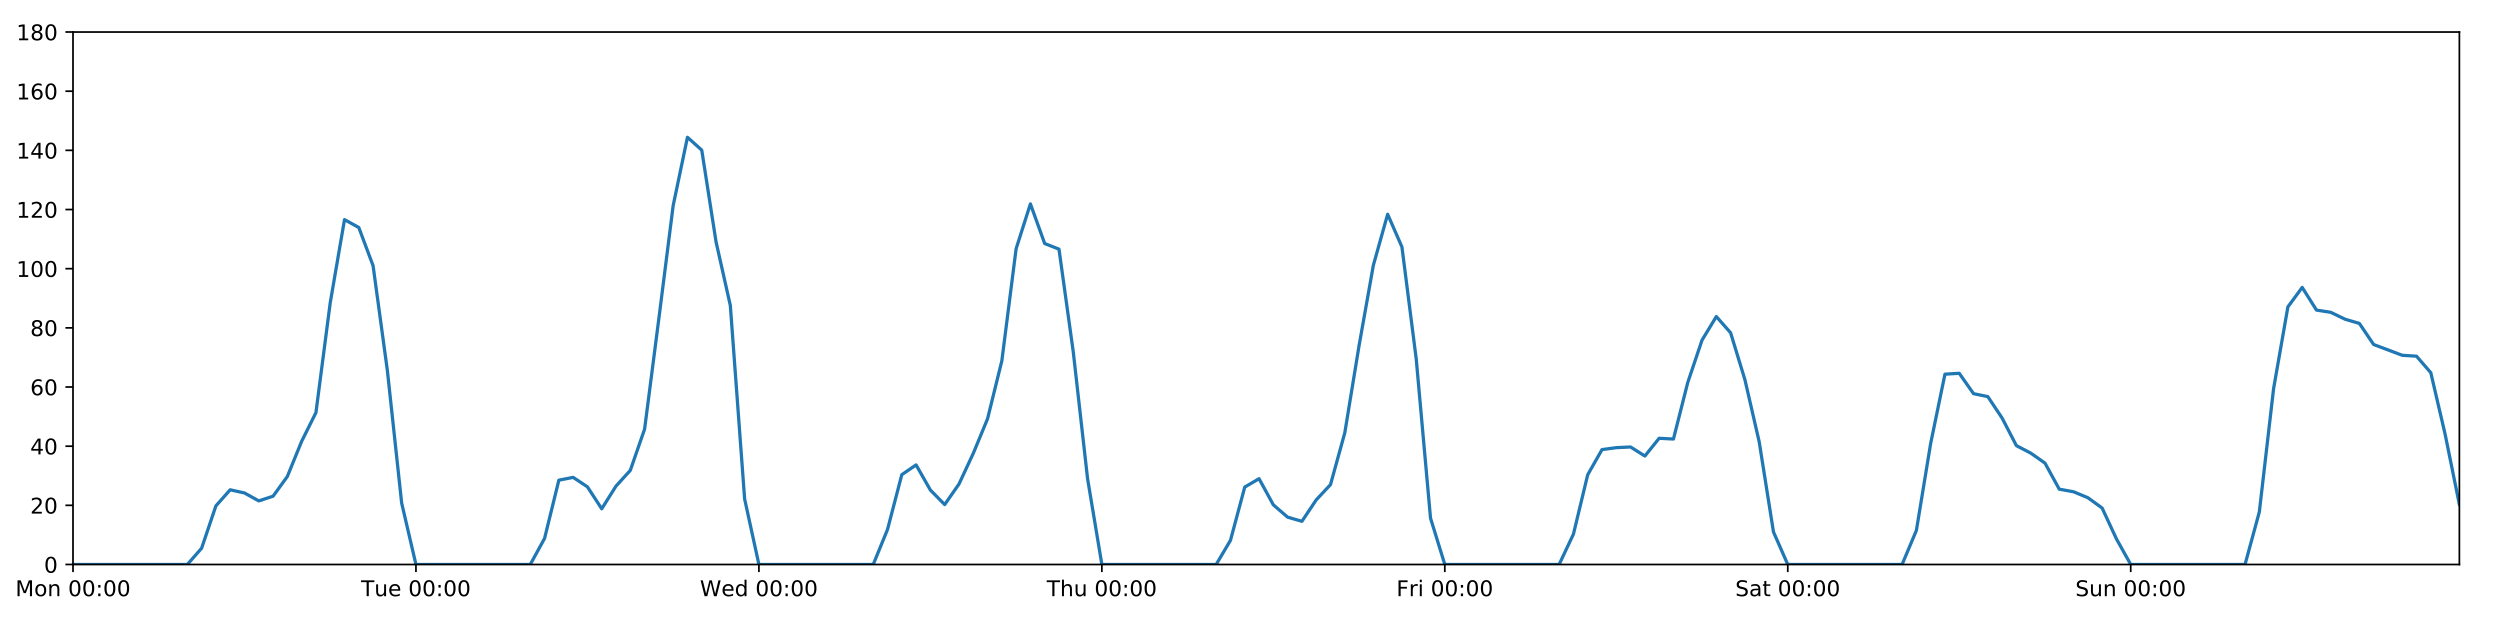
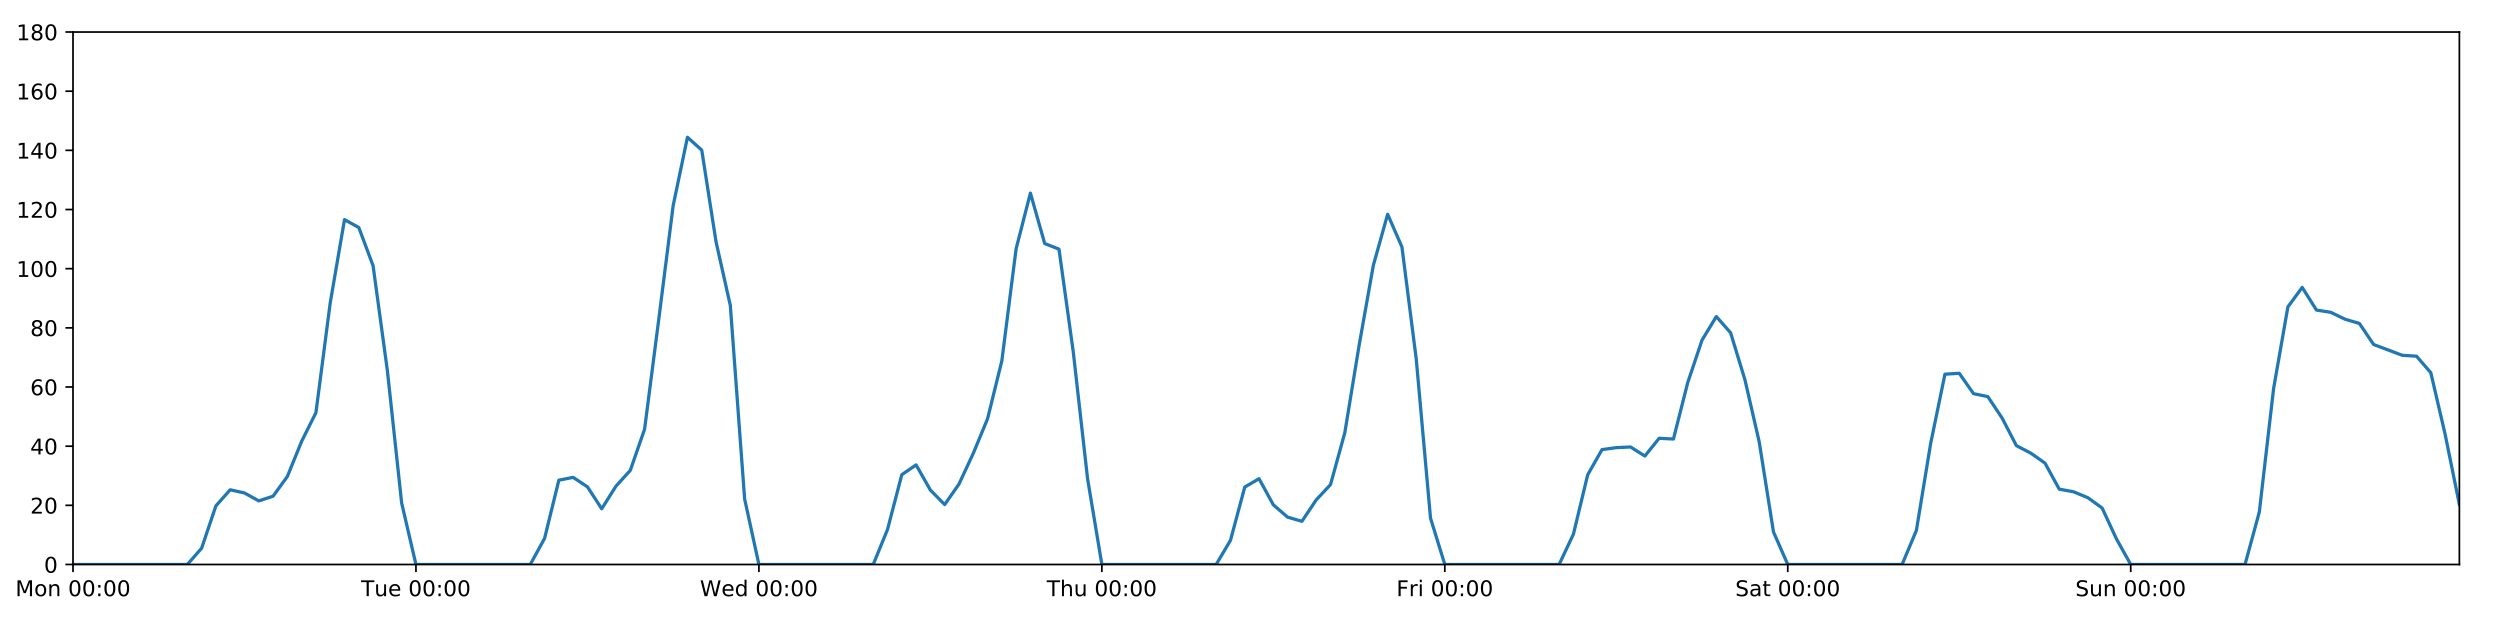
<svg xmlns="http://www.w3.org/2000/svg" xmlns:xlink="http://www.w3.org/1999/xlink" height="288pt" version="1.1" viewBox="0 0 1152 288" width="1152pt">
  <defs>
    <style type="text/css">
*{stroke-linecap:butt;stroke-linejoin:round;}
  </style>
  </defs>
  <g id="figure_1">
    <g id="patch_1">
      <path d="M 0 288  L 1152 288  L 1152 0  L 0 0  z " style="fill:#ffffff;" />
    </g>
    <g id="axes_1">
      <g id="patch_2">
        <path d="M 33.64 260.12  L 1133.28 260.12  L 1133.28 14.76  L 33.64 14.76  z " style="fill:#ffffff;" />
      </g>
      <g id="matplotlib.axis_1">
        <g id="xtick_1">
          <g id="line2d_1">
            <defs>
-               <path d="M 0 0  L 0 3.5  " id="m0e49a6ebdb" style="stroke:#000000;stroke-width:0.8;" />
-             </defs>
-             <g>
-               <use style="stroke:#000000;stroke-width:0.8;" x="33.64" xlink:href="#m0e49a6ebdb" y="260.12" />
+               <path d="M 0 0  L 0 3.5  " id="m6cfcdfaedc" style="stroke:#000000;stroke-width:0.8;" />
+             </defs>
+             <g>
+               <use style="stroke:#000000;stroke-width:0.8;" x="33.64" xlink:href="#m6cfcdfaedc" y="260.12" />
            </g>
          </g>
          <g id="text_1">
            <defs>
              <path d="M 9.812 72.906  L 24.516 72.906  L 43.109 23.297  L 61.812 72.906  L 76.516 72.906  L 76.516 0  L 66.891 0  L 66.891 64.016  L 48.094 14.016  L 38.188 14.016  L 19.391 64.016  L 19.391 0  L 9.812 0  z " id="DejaVuSans-77" />
              <path d="M 30.609 48.391  Q 23.391 48.391 19.188 42.75  Q 14.984 37.109 14.984 27.297  Q 14.984 17.484 19.156 11.844  Q 23.344 6.203 30.609 6.203  Q 37.797 6.203 41.984 11.859  Q 46.188 17.531 46.188 27.297  Q 46.188 37.016 41.984 42.703  Q 37.797 48.391 30.609 48.391  z M 30.609 56  Q 42.328 56 49.016 48.375  Q 55.719 40.766 55.719 27.297  Q 55.719 13.875 49.016 6.219  Q 42.328 -1.422 30.609 -1.422  Q 18.844 -1.422 12.172 6.219  Q 5.516 13.875 5.516 27.297  Q 5.516 40.766 12.172 48.375  Q 18.844 56 30.609 56  z " id="DejaVuSans-111" />
              <path d="M 54.891 33.016  L 54.891 0  L 45.906 0  L 45.906 32.719  Q 45.906 40.484 42.875 44.328  Q 39.844 48.188 33.797 48.188  Q 26.516 48.188 22.312 43.547  Q 18.109 38.922 18.109 30.906  L 18.109 0  L 9.078 0  L 9.078 54.688  L 18.109 54.688  L 18.109 46.188  Q 21.344 51.125 25.703 53.562  Q 30.078 56 35.797 56  Q 45.219 56 50.047 50.172  Q 54.891 44.344 54.891 33.016  z " id="DejaVuSans-110" />
              <path id="DejaVuSans-32" />
              <path d="M 31.781 66.406  Q 24.172 66.406 20.328 58.906  Q 16.5 51.422 16.5 36.375  Q 16.5 21.391 20.328 13.891  Q 24.172 6.391 31.781 6.391  Q 39.453 6.391 43.281 13.891  Q 47.125 21.391 47.125 36.375  Q 47.125 51.422 43.281 58.906  Q 39.453 66.406 31.781 66.406  z M 31.781 74.219  Q 44.047 74.219 50.516 64.516  Q 56.984 54.828 56.984 36.375  Q 56.984 17.969 50.516 8.266  Q 44.047 -1.422 31.781 -1.422  Q 19.531 -1.422 13.062 8.266  Q 6.594 17.969 6.594 36.375  Q 6.594 54.828 13.062 64.516  Q 19.531 74.219 31.781 74.219  z " id="DejaVuSans-48" />
              <path d="M 11.719 12.406  L 22.016 12.406  L 22.016 0  L 11.719 0  z M 11.719 51.703  L 22.016 51.703  L 22.016 39.312  L 11.719 39.312  z " id="DejaVuSans-58" />
            </defs>
            <g transform="translate(7.099375 274.7184)scale(0.1 -0.1)">
              <use xlink:href="#DejaVuSans-77" />
              <use x="86.279" xlink:href="#DejaVuSans-111" />
              <use x="147.461" xlink:href="#DejaVuSans-110" />
              <use x="210.84" xlink:href="#DejaVuSans-32" />
              <use x="242.627" xlink:href="#DejaVuSans-48" />
              <use x="306.25" xlink:href="#DejaVuSans-48" />
              <use x="369.873" xlink:href="#DejaVuSans-58" />
              <use x="403.564" xlink:href="#DejaVuSans-48" />
              <use x="467.188" xlink:href="#DejaVuSans-48" />
            </g>
          </g>
        </g>
        <g id="xtick_2">
          <g id="line2d_2">
            <g>
-               <use style="stroke:#000000;stroke-width:0.8;" x="191.672" xlink:href="#m0e49a6ebdb" y="260.12" />
+               <use style="stroke:#000000;stroke-width:0.8;" x="191.672" xlink:href="#m6cfcdfaedc" y="260.12" />
            </g>
          </g>
          <g id="text_2">
            <defs>
              <path d="M -0.297 72.906  L 61.375 72.906  L 61.375 64.594  L 35.5 64.594  L 35.5 0  L 25.594 0  L 25.594 64.594  L -0.297 64.594  z " id="DejaVuSans-84" />
              <path d="M 8.5 21.578  L 8.5 54.688  L 17.484 54.688  L 17.484 21.922  Q 17.484 14.156 20.5 10.266  Q 23.531 6.391 29.594 6.391  Q 36.859 6.391 41.078 11.031  Q 45.312 15.672 45.312 23.688  L 45.312 54.688  L 54.297 54.688  L 54.297 0  L 45.312 0  L 45.312 8.406  Q 42.047 3.422 37.719 1  Q 33.406 -1.422 27.688 -1.422  Q 18.266 -1.422 13.375 4.438  Q 8.5 10.297 8.5 21.578  z M 31.109 56  z " id="DejaVuSans-117" />
              <path d="M 56.203 29.594  L 56.203 25.203  L 14.891 25.203  Q 15.484 15.922 20.484 11.062  Q 25.484 6.203 34.422 6.203  Q 39.594 6.203 44.453 7.469  Q 49.312 8.734 54.109 11.281  L 54.109 2.781  Q 49.266 0.734 44.188 -0.344  Q 39.109 -1.422 33.891 -1.422  Q 20.797 -1.422 13.156 6.188  Q 5.516 13.812 5.516 26.812  Q 5.516 40.234 12.766 48.109  Q 20.016 56 32.328 56  Q 43.359 56 49.781 48.891  Q 56.203 41.797 56.203 29.594  z M 47.219 32.234  Q 47.125 39.594 43.094 43.984  Q 39.062 48.391 32.422 48.391  Q 24.906 48.391 20.391 44.141  Q 15.875 39.891 15.188 32.172  z " id="DejaVuSans-101" />
            </defs>
            <g transform="translate(166.3862 274.7184)scale(0.1 -0.1)">
              <use xlink:href="#DejaVuSans-84" />
              <use x="60.85" xlink:href="#DejaVuSans-117" />
              <use x="124.229" xlink:href="#DejaVuSans-101" />
              <use x="185.752" xlink:href="#DejaVuSans-32" />
              <use x="217.539" xlink:href="#DejaVuSans-48" />
              <use x="281.162" xlink:href="#DejaVuSans-48" />
              <use x="344.785" xlink:href="#DejaVuSans-58" />
              <use x="378.477" xlink:href="#DejaVuSans-48" />
              <use x="442.1" xlink:href="#DejaVuSans-48" />
            </g>
          </g>
        </g>
        <g id="xtick_3">
          <g id="line2d_3">
            <g>
-               <use style="stroke:#000000;stroke-width:0.8;" x="349.704" xlink:href="#m0e49a6ebdb" y="260.12" />
+               <use style="stroke:#000000;stroke-width:0.8;" x="349.704" xlink:href="#m6cfcdfaedc" y="260.12" />
            </g>
          </g>
          <g id="text_3">
            <defs>
              <path d="M 3.328 72.906  L 13.281 72.906  L 28.609 11.281  L 43.891 72.906  L 54.984 72.906  L 70.312 11.281  L 85.594 72.906  L 95.609 72.906  L 77.297 0  L 64.891 0  L 49.516 63.281  L 33.984 0  L 21.578 0  z " id="DejaVuSans-87" />
              <path d="M 45.406 46.391  L 45.406 75.984  L 54.391 75.984  L 54.391 0  L 45.406 0  L 45.406 8.203  Q 42.578 3.328 38.25 0.953  Q 33.938 -1.422 27.875 -1.422  Q 17.969 -1.422 11.734 6.484  Q 5.516 14.406 5.516 27.297  Q 5.516 40.188 11.734 48.094  Q 17.969 56 27.875 56  Q 33.938 56 38.25 53.625  Q 42.578 51.266 45.406 46.391  z M 14.797 27.297  Q 14.797 17.391 18.875 11.75  Q 22.953 6.109 30.078 6.109  Q 37.203 6.109 41.297 11.75  Q 45.406 17.391 45.406 27.297  Q 45.406 37.203 41.297 42.844  Q 37.203 48.484 30.078 48.484  Q 22.953 48.484 18.875 42.844  Q 14.797 37.203 14.797 27.297  z " id="DejaVuSans-100" />
            </defs>
            <g transform="translate(322.5151 274.7184)scale(0.1 -0.1)">
              <use xlink:href="#DejaVuSans-87" />
              <use x="98.799" xlink:href="#DejaVuSans-101" />
              <use x="160.322" xlink:href="#DejaVuSans-100" />
              <use x="223.799" xlink:href="#DejaVuSans-32" />
              <use x="255.586" xlink:href="#DejaVuSans-48" />
              <use x="319.209" xlink:href="#DejaVuSans-48" />
              <use x="382.832" xlink:href="#DejaVuSans-58" />
              <use x="416.523" xlink:href="#DejaVuSans-48" />
              <use x="480.146" xlink:href="#DejaVuSans-48" />
            </g>
          </g>
        </g>
        <g id="xtick_4">
          <g id="line2d_4">
            <g>
-               <use style="stroke:#000000;stroke-width:0.8;" x="507.736" xlink:href="#m0e49a6ebdb" y="260.12" />
+               <use style="stroke:#000000;stroke-width:0.8;" x="507.736" xlink:href="#m6cfcdfaedc" y="260.12" />
            </g>
          </g>
          <g id="text_4">
            <defs>
              <path d="M 54.891 33.016  L 54.891 0  L 45.906 0  L 45.906 32.719  Q 45.906 40.484 42.875 44.328  Q 39.844 48.188 33.797 48.188  Q 26.516 48.188 22.312 43.547  Q 18.109 38.922 18.109 30.906  L 18.109 0  L 9.078 0  L 9.078 75.984  L 18.109 75.984  L 18.109 46.188  Q 21.344 51.125 25.703 53.562  Q 30.078 56 35.797 56  Q 45.219 56 50.047 50.172  Q 54.891 44.344 54.891 33.016  z " id="DejaVuSans-104" />
            </defs>
            <g transform="translate(482.3464 274.7184)scale(0.1 -0.1)">
              <use xlink:href="#DejaVuSans-84" />
              <use x="61.084" xlink:href="#DejaVuSans-104" />
              <use x="124.463" xlink:href="#DejaVuSans-117" />
              <use x="187.842" xlink:href="#DejaVuSans-32" />
              <use x="219.629" xlink:href="#DejaVuSans-48" />
              <use x="283.252" xlink:href="#DejaVuSans-48" />
              <use x="346.875" xlink:href="#DejaVuSans-58" />
              <use x="380.566" xlink:href="#DejaVuSans-48" />
              <use x="444.189" xlink:href="#DejaVuSans-48" />
            </g>
          </g>
        </g>
        <g id="xtick_5">
          <g id="line2d_5">
            <g>
-               <use style="stroke:#000000;stroke-width:0.8;" x="665.768" xlink:href="#m0e49a6ebdb" y="260.12" />
+               <use style="stroke:#000000;stroke-width:0.8;" x="665.768" xlink:href="#m6cfcdfaedc" y="260.12" />
            </g>
          </g>
          <g id="text_5">
            <defs>
              <path d="M 9.812 72.906  L 51.703 72.906  L 51.703 64.594  L 19.672 64.594  L 19.672 43.109  L 48.578 43.109  L 48.578 34.812  L 19.672 34.812  L 19.672 0  L 9.812 0  z " id="DejaVuSans-70" />
              <path d="M 41.109 46.297  Q 39.594 47.172 37.812 47.578  Q 36.031 48 33.891 48  Q 26.266 48 22.188 43.047  Q 18.109 38.094 18.109 28.812  L 18.109 0  L 9.078 0  L 9.078 54.688  L 18.109 54.688  L 18.109 46.188  Q 20.953 51.172 25.484 53.578  Q 30.031 56 36.531 56  Q 37.453 56 38.578 55.875  Q 39.703 55.766 41.062 55.516  z " id="DejaVuSans-114" />
              <path d="M 9.422 54.688  L 18.406 54.688  L 18.406 0  L 9.422 0  z M 9.422 75.984  L 18.406 75.984  L 18.406 64.594  L 9.422 64.594  z " id="DejaVuSans-105" />
            </defs>
            <g transform="translate(643.4551 274.7184)scale(0.1 -0.1)">
              <use xlink:href="#DejaVuSans-70" />
              <use x="57.41" xlink:href="#DejaVuSans-114" />
              <use x="98.523" xlink:href="#DejaVuSans-105" />
              <use x="126.307" xlink:href="#DejaVuSans-32" />
              <use x="158.094" xlink:href="#DejaVuSans-48" />
              <use x="221.717" xlink:href="#DejaVuSans-48" />
              <use x="285.34" xlink:href="#DejaVuSans-58" />
              <use x="319.031" xlink:href="#DejaVuSans-48" />
              <use x="382.654" xlink:href="#DejaVuSans-48" />
            </g>
          </g>
        </g>
        <g id="xtick_6">
          <g id="line2d_6">
            <g>
-               <use style="stroke:#000000;stroke-width:0.8;" x="823.8" xlink:href="#m0e49a6ebdb" y="260.12" />
+               <use style="stroke:#000000;stroke-width:0.8;" x="823.8" xlink:href="#m6cfcdfaedc" y="260.12" />
            </g>
          </g>
          <g id="text_6">
            <defs>
              <path d="M 53.516 70.516  L 53.516 60.891  Q 47.906 63.578 42.922 64.891  Q 37.938 66.219 33.297 66.219  Q 25.25 66.219 20.875 63.094  Q 16.5 59.969 16.5 54.203  Q 16.5 49.359 19.406 46.891  Q 22.312 44.438 30.422 42.922  L 36.375 41.703  Q 47.406 39.594 52.656 34.297  Q 57.906 29 57.906 20.125  Q 57.906 9.516 50.797 4.047  Q 43.703 -1.422 29.984 -1.422  Q 24.812 -1.422 18.969 -0.25  Q 13.141 0.922 6.891 3.219  L 6.891 13.375  Q 12.891 10.016 18.656 8.297  Q 24.422 6.594 29.984 6.594  Q 38.422 6.594 43.016 9.906  Q 47.609 13.234 47.609 19.391  Q 47.609 24.75 44.312 27.781  Q 41.016 30.812 33.5 32.328  L 27.484 33.5  Q 16.453 35.688 11.516 40.375  Q 6.594 45.062 6.594 53.422  Q 6.594 63.094 13.406 68.656  Q 20.219 74.219 32.172 74.219  Q 37.312 74.219 42.625 73.281  Q 47.953 72.359 53.516 70.516  z " id="DejaVuSans-83" />
              <path d="M 34.281 27.484  Q 23.391 27.484 19.188 25  Q 14.984 22.516 14.984 16.5  Q 14.984 11.719 18.141 8.906  Q 21.297 6.109 26.703 6.109  Q 34.188 6.109 38.703 11.406  Q 43.219 16.703 43.219 25.484  L 43.219 27.484  z M 52.203 31.203  L 52.203 0  L 43.219 0  L 43.219 8.297  Q 40.141 3.328 35.547 0.953  Q 30.953 -1.422 24.312 -1.422  Q 15.922 -1.422 10.953 3.297  Q 6 8.016 6 15.922  Q 6 25.141 12.172 29.828  Q 18.359 34.516 30.609 34.516  L 43.219 34.516  L 43.219 35.406  Q 43.219 41.609 39.141 45  Q 35.062 48.391 27.688 48.391  Q 23 48.391 18.547 47.266  Q 14.109 46.141 10.016 43.891  L 10.016 52.203  Q 14.938 54.109 19.578 55.047  Q 24.219 56 28.609 56  Q 40.484 56 46.344 49.844  Q 52.203 43.703 52.203 31.203  z " id="DejaVuSans-97" />
              <path d="M 18.312 70.219  L 18.312 54.688  L 36.812 54.688  L 36.812 47.703  L 18.312 47.703  L 18.312 18.016  Q 18.312 11.328 20.141 9.422  Q 21.969 7.516 27.594 7.516  L 36.812 7.516  L 36.812 0  L 27.594 0  Q 17.188 0 13.234 3.875  Q 9.281 7.766 9.281 18.016  L 9.281 47.703  L 2.688 47.703  L 2.688 54.688  L 9.281 54.688  L 9.281 70.219  z " id="DejaVuSans-116" />
            </defs>
            <g transform="translate(799.6036 274.7184)scale(0.1 -0.1)">
              <use xlink:href="#DejaVuSans-83" />
              <use x="63.477" xlink:href="#DejaVuSans-97" />
              <use x="124.756" xlink:href="#DejaVuSans-116" />
              <use x="163.965" xlink:href="#DejaVuSans-32" />
              <use x="195.752" xlink:href="#DejaVuSans-48" />
              <use x="259.375" xlink:href="#DejaVuSans-48" />
              <use x="322.998" xlink:href="#DejaVuSans-58" />
              <use x="356.689" xlink:href="#DejaVuSans-48" />
              <use x="420.312" xlink:href="#DejaVuSans-48" />
            </g>
          </g>
        </g>
        <g id="xtick_7">
          <g id="line2d_7">
            <g>
-               <use style="stroke:#000000;stroke-width:0.8;" x="981.833" xlink:href="#m0e49a6ebdb" y="260.12" />
+               <use style="stroke:#000000;stroke-width:0.8;" x="981.833" xlink:href="#m6cfcdfaedc" y="260.12" />
            </g>
          </g>
          <g id="text_7">
            <g transform="translate(956.3224 274.7184)scale(0.1 -0.1)">
              <use xlink:href="#DejaVuSans-83" />
              <use x="63.477" xlink:href="#DejaVuSans-117" />
              <use x="126.855" xlink:href="#DejaVuSans-110" />
              <use x="190.234" xlink:href="#DejaVuSans-32" />
              <use x="222.021" xlink:href="#DejaVuSans-48" />
              <use x="285.645" xlink:href="#DejaVuSans-48" />
              <use x="349.268" xlink:href="#DejaVuSans-58" />
              <use x="382.959" xlink:href="#DejaVuSans-48" />
              <use x="446.582" xlink:href="#DejaVuSans-48" />
            </g>
          </g>
        </g>
      </g>
      <g id="matplotlib.axis_2">
        <g id="ytick_1">
          <g id="line2d_8">
            <defs>
-               <path d="M 0 0  L -3.5 0  " id="mf37d946d7b" style="stroke:#000000;stroke-width:0.8;" />
-             </defs>
-             <g>
-               <use style="stroke:#000000;stroke-width:0.8;" x="33.64" xlink:href="#mf37d946d7b" y="260.12" />
+               <path d="M 0 0  L -3.5 0  " id="m686fd371b7" style="stroke:#000000;stroke-width:0.8;" />
+             </defs>
+             <g>
+               <use style="stroke:#000000;stroke-width:0.8;" x="33.64" xlink:href="#m686fd371b7" y="260.12" />
            </g>
          </g>
          <g id="text_8">
            <g transform="translate(20.2775 263.9192)scale(0.1 -0.1)">
              <use xlink:href="#DejaVuSans-48" />
            </g>
          </g>
        </g>
        <g id="ytick_2">
          <g id="line2d_9">
            <g>
-               <use style="stroke:#000000;stroke-width:0.8;" x="33.64" xlink:href="#mf37d946d7b" y="232.858" />
+               <use style="stroke:#000000;stroke-width:0.8;" x="33.64" xlink:href="#m686fd371b7" y="232.858" />
            </g>
          </g>
          <g id="text_9">
            <defs>
              <path d="M 19.188 8.297  L 53.609 8.297  L 53.609 0  L 7.328 0  L 7.328 8.297  Q 12.938 14.109 22.625 23.891  Q 32.328 33.688 34.812 36.531  Q 39.547 41.844 41.422 45.531  Q 43.312 49.219 43.312 52.781  Q 43.312 58.594 39.234 62.25  Q 35.156 65.922 28.609 65.922  Q 23.969 65.922 18.812 64.312  Q 13.672 62.703 7.812 59.422  L 7.812 69.391  Q 13.766 71.781 18.938 73  Q 24.125 74.219 28.422 74.219  Q 39.75 74.219 46.484 68.547  Q 53.219 62.891 53.219 53.422  Q 53.219 48.922 51.531 44.891  Q 49.859 40.875 45.406 35.406  Q 44.188 33.984 37.641 27.219  Q 31.109 20.453 19.188 8.297  z " id="DejaVuSans-50" />
            </defs>
            <g transform="translate(13.915 236.657)scale(0.1 -0.1)">
              <use xlink:href="#DejaVuSans-50" />
              <use x="63.623" xlink:href="#DejaVuSans-48" />
            </g>
          </g>
        </g>
        <g id="ytick_3">
          <g id="line2d_10">
            <g>
-               <use style="stroke:#000000;stroke-width:0.8;" x="33.64" xlink:href="#mf37d946d7b" y="205.596" />
+               <use style="stroke:#000000;stroke-width:0.8;" x="33.64" xlink:href="#m686fd371b7" y="205.596" />
            </g>
          </g>
          <g id="text_10">
            <defs>
              <path d="M 37.797 64.312  L 12.891 25.391  L 37.797 25.391  z M 35.203 72.906  L 47.609 72.906  L 47.609 25.391  L 58.016 25.391  L 58.016 17.188  L 47.609 17.188  L 47.609 0  L 37.797 0  L 37.797 17.188  L 4.891 17.188  L 4.891 26.703  z " id="DejaVuSans-52" />
            </defs>
            <g transform="translate(13.915 209.3948)scale(0.1 -0.1)">
              <use xlink:href="#DejaVuSans-52" />
              <use x="63.623" xlink:href="#DejaVuSans-48" />
            </g>
          </g>
        </g>
        <g id="ytick_4">
          <g id="line2d_11">
            <g>
-               <use style="stroke:#000000;stroke-width:0.8;" x="33.64" xlink:href="#mf37d946d7b" y="178.333" />
+               <use style="stroke:#000000;stroke-width:0.8;" x="33.64" xlink:href="#m686fd371b7" y="178.333" />
            </g>
          </g>
          <g id="text_11">
            <defs>
              <path d="M 33.016 40.375  Q 26.375 40.375 22.484 35.828  Q 18.609 31.297 18.609 23.391  Q 18.609 15.531 22.484 10.953  Q 26.375 6.391 33.016 6.391  Q 39.656 6.391 43.531 10.953  Q 47.406 15.531 47.406 23.391  Q 47.406 31.297 43.531 35.828  Q 39.656 40.375 33.016 40.375  z M 52.594 71.297  L 52.594 62.312  Q 48.875 64.062 45.094 64.984  Q 41.312 65.922 37.594 65.922  Q 27.828 65.922 22.672 59.328  Q 17.531 52.734 16.797 39.406  Q 19.672 43.656 24.016 45.922  Q 28.375 48.188 33.594 48.188  Q 44.578 48.188 50.953 41.516  Q 57.328 34.859 57.328 23.391  Q 57.328 12.156 50.688 5.359  Q 44.047 -1.422 33.016 -1.422  Q 20.359 -1.422 13.672 8.266  Q 6.984 17.969 6.984 36.375  Q 6.984 53.656 15.188 63.938  Q 23.391 74.219 37.203 74.219  Q 40.922 74.219 44.703 73.484  Q 48.484 72.75 52.594 71.297  z " id="DejaVuSans-54" />
            </defs>
            <g transform="translate(13.915 182.1326)scale(0.1 -0.1)">
              <use xlink:href="#DejaVuSans-54" />
              <use x="63.623" xlink:href="#DejaVuSans-48" />
            </g>
          </g>
        </g>
        <g id="ytick_5">
          <g id="line2d_12">
            <g>
-               <use style="stroke:#000000;stroke-width:0.8;" x="33.64" xlink:href="#mf37d946d7b" y="151.071" />
+               <use style="stroke:#000000;stroke-width:0.8;" x="33.64" xlink:href="#m686fd371b7" y="151.071" />
            </g>
          </g>
          <g id="text_12">
            <defs>
              <path d="M 31.781 34.625  Q 24.75 34.625 20.719 30.859  Q 16.703 27.094 16.703 20.516  Q 16.703 13.922 20.719 10.156  Q 24.75 6.391 31.781 6.391  Q 38.812 6.391 42.859 10.172  Q 46.922 13.969 46.922 20.516  Q 46.922 27.094 42.891 30.859  Q 38.875 34.625 31.781 34.625  z M 21.922 38.812  Q 15.578 40.375 12.031 44.719  Q 8.5 49.078 8.5 55.328  Q 8.5 64.062 14.719 69.141  Q 20.953 74.219 31.781 74.219  Q 42.672 74.219 48.875 69.141  Q 55.078 64.062 55.078 55.328  Q 55.078 49.078 51.531 44.719  Q 48 40.375 41.703 38.812  Q 48.828 37.156 52.797 32.312  Q 56.781 27.484 56.781 20.516  Q 56.781 9.906 50.312 4.234  Q 43.844 -1.422 31.781 -1.422  Q 19.734 -1.422 13.25 4.234  Q 6.781 9.906 6.781 20.516  Q 6.781 27.484 10.781 32.312  Q 14.797 37.156 21.922 38.812  z M 18.312 54.391  Q 18.312 48.734 21.844 45.562  Q 25.391 42.391 31.781 42.391  Q 38.141 42.391 41.719 45.562  Q 45.312 48.734 45.312 54.391  Q 45.312 60.062 41.719 63.234  Q 38.141 66.406 31.781 66.406  Q 25.391 66.406 21.844 63.234  Q 18.312 60.062 18.312 54.391  z " id="DejaVuSans-56" />
            </defs>
            <g transform="translate(13.915 154.8703)scale(0.1 -0.1)">
              <use xlink:href="#DejaVuSans-56" />
              <use x="63.623" xlink:href="#DejaVuSans-48" />
            </g>
          </g>
        </g>
        <g id="ytick_6">
          <g id="line2d_13">
            <g>
-               <use style="stroke:#000000;stroke-width:0.8;" x="33.64" xlink:href="#mf37d946d7b" y="123.809" />
+               <use style="stroke:#000000;stroke-width:0.8;" x="33.64" xlink:href="#m686fd371b7" y="123.809" />
            </g>
          </g>
          <g id="text_13">
            <defs>
              <path d="M 12.406 8.297  L 28.516 8.297  L 28.516 63.922  L 10.984 60.406  L 10.984 69.391  L 28.422 72.906  L 38.281 72.906  L 38.281 8.297  L 54.391 8.297  L 54.391 0  L 12.406 0  z " id="DejaVuSans-49" />
            </defs>
            <g transform="translate(7.5525 127.6081)scale(0.1 -0.1)">
              <use xlink:href="#DejaVuSans-49" />
              <use x="63.623" xlink:href="#DejaVuSans-48" />
              <use x="127.246" xlink:href="#DejaVuSans-48" />
            </g>
          </g>
        </g>
        <g id="ytick_7">
          <g id="line2d_14">
            <g>
-               <use style="stroke:#000000;stroke-width:0.8;" x="33.64" xlink:href="#mf37d946d7b" y="96.547" />
+               <use style="stroke:#000000;stroke-width:0.8;" x="33.64" xlink:href="#m686fd371b7" y="96.547" />
            </g>
          </g>
          <g id="text_14">
            <g transform="translate(7.5525 100.3459)scale(0.1 -0.1)">
              <use xlink:href="#DejaVuSans-49" />
              <use x="63.623" xlink:href="#DejaVuSans-50" />
              <use x="127.246" xlink:href="#DejaVuSans-48" />
            </g>
          </g>
        </g>
        <g id="ytick_8">
          <g id="line2d_15">
            <g>
-               <use style="stroke:#000000;stroke-width:0.8;" x="33.64" xlink:href="#mf37d946d7b" y="69.284" />
+               <use style="stroke:#000000;stroke-width:0.8;" x="33.64" xlink:href="#m686fd371b7" y="69.284" />
            </g>
          </g>
          <g id="text_15">
            <g transform="translate(7.5525 73.08366)scale(0.1 -0.1)">
              <use xlink:href="#DejaVuSans-49" />
              <use x="63.623" xlink:href="#DejaVuSans-52" />
              <use x="127.246" xlink:href="#DejaVuSans-48" />
            </g>
          </g>
        </g>
        <g id="ytick_9">
          <g id="line2d_16">
            <g>
-               <use style="stroke:#000000;stroke-width:0.8;" x="33.64" xlink:href="#mf37d946d7b" y="42.022" />
+               <use style="stroke:#000000;stroke-width:0.8;" x="33.64" xlink:href="#m686fd371b7" y="42.022" />
            </g>
          </g>
          <g id="text_16">
            <g transform="translate(7.5525 45.82144)scale(0.1 -0.1)">
              <use xlink:href="#DejaVuSans-49" />
              <use x="63.623" xlink:href="#DejaVuSans-54" />
              <use x="127.246" xlink:href="#DejaVuSans-48" />
            </g>
          </g>
        </g>
        <g id="ytick_10">
          <g id="line2d_17">
            <g>
-               <use style="stroke:#000000;stroke-width:0.8;" x="33.64" xlink:href="#mf37d946d7b" y="14.76" />
+               <use style="stroke:#000000;stroke-width:0.8;" x="33.64" xlink:href="#m686fd371b7" y="14.76" />
            </g>
          </g>
          <g id="text_17">
            <g transform="translate(7.5525 18.55922)scale(0.1 -0.1)">
              <use xlink:href="#DejaVuSans-49" />
              <use x="63.623" xlink:href="#DejaVuSans-56" />
              <use x="127.246" xlink:href="#DejaVuSans-48" />
            </g>
          </g>
        </g>
      </g>
      <g id="line2d_18">
-         <path clip-path="url(#p114cce2736)" d="M 33.64 260.12  L 86.317 260.12  L 92.902 252.623  L 99.487 233.106  L 106.071 225.701  L 112.656 227.157  L 119.241 230.813  L 125.825 228.655  L 132.41 219.567  L 138.995 203.365  L 145.579 190.147  L 152.164 139.547  L 158.749 101.204  L 165.333 104.839  L 171.918 122.446  L 178.503 170.774  L 185.087 231.835  L 191.672 260.12  L 244.349 260.12  L 250.934 248.1  L 257.519 221.271  L 264.103 219.97  L 270.688 224.338  L 277.273 234.448  L 283.857 223.998  L 290.442 216.748  L 297.027 197.758  L 303.611 146.734  L 310.196 94.729  L 316.781 63.264  L 323.366 69.171  L 329.95 111.417  L 336.535 140.786  L 343.12 229.904  L 349.704 260.12  L 402.382 260.12  L 408.966 243.99  L 415.551 218.731  L 422.136 214.229  L 428.72 225.815  L 435.305 232.517  L 441.89 223.068  L 448.474 208.941  L 455.059 192.987  L 461.644 166.293  L 468.228 114.608  L 474.813 93.957  L 481.398 112.222  L 487.982 114.812  L 494.567 162.203  L 501.152 220.59  L 507.736 260.12  L 560.414 260.12  L 566.998 248.988  L 573.583 224.452  L 580.168 220.59  L 586.752 232.631  L 593.337 238.31  L 599.922 240.219  L 606.506 230.359  L 613.091 223.316  L 619.676 199.462  L 626.26 159.25  L 632.845 122.219  L 639.43 98.728  L 646.014 113.813  L 652.599 165.436  L 659.184 238.765  L 665.768 260.12  L 718.446 260.12  L 725.03 246.148  L 731.615 218.772  L 738.2 207.186  L 744.784 206.277  L 751.369 205.967  L 757.954 210.139  L 764.538 201.961  L 771.123 202.301  L 777.708 176.289  L 784.292 156.751  L 790.877 145.867  L 797.462 153.343  L 804.046 174.926  L 810.631 203.551  L 817.216 245.126  L 823.8 260.12  L 876.478 260.12  L 883.063 244.444  L 889.647 204.346  L 896.232 172.427  L 902.817 172.013  L 909.401 181.4  L 915.986 182.763  L 922.571 192.646  L 929.155 205.348  L 935.74 208.776  L 942.325 213.402  L 948.909 225.413  L 955.494 226.61  L 962.079 229.336  L 968.663 234.107  L 975.248 248.306  L 981.833 260.12  L 1034.51 260.12  L 1041.095 235.925  L 1047.679 179.015  L 1054.264 141.405  L 1060.849 132.442  L 1067.433 142.892  L 1074.018 143.915  L 1080.603 147.095  L 1087.187 149.026  L 1093.772 158.754  L 1106.941 163.711  L 1113.526 164.134  L 1120.111 171.745  L 1126.695 200.03  L 1133.28 232.486  L 1133.28 232.486  " style="fill:none;stroke:#1f77b4;stroke-linecap:square;stroke-width:1.5;" />
+         <path clip-path="url(#p1293455a29)" d="M 33.64 260.12  L 86.317 260.12  L 92.902 252.623  L 99.487 233.106  L 106.071 225.701  L 112.656 227.157  L 119.241 230.813  L 125.825 228.655  L 132.41 219.567  L 138.995 203.365  L 145.579 190.147  L 152.164 139.547  L 158.749 101.204  L 165.333 104.839  L 171.918 122.446  L 178.503 170.774  L 185.087 231.835  L 191.672 260.12  L 244.349 260.12  L 250.934 248.1  L 257.519 221.271  L 264.103 219.97  L 270.688 224.338  L 277.273 234.448  L 283.857 223.998  L 290.442 216.748  L 297.027 197.758  L 303.611 146.734  L 310.196 94.729  L 316.781 63.264  L 323.366 69.171  L 329.95 111.417  L 336.535 140.786  L 343.12 229.904  L 349.704 260.12  L 402.382 260.12  L 408.966 243.99  L 415.551 218.731  L 422.136 214.229  L 428.72 225.815  L 435.305 232.517  L 441.89 223.068  L 448.474 208.941  L 455.059 192.987  L 461.644 166.293  L 468.228 114.608  L 474.813 88.988  L 481.398 112.222  L 487.982 114.812  L 494.567 162.203  L 501.152 220.59  L 507.736 260.12  L 560.414 260.12  L 566.998 248.988  L 573.583 224.452  L 580.168 220.59  L 586.752 232.631  L 593.337 238.31  L 599.922 240.219  L 606.506 230.359  L 613.091 223.316  L 619.676 199.462  L 626.26 159.25  L 632.845 122.219  L 639.43 98.728  L 646.014 113.813  L 652.599 165.436  L 659.184 238.765  L 665.768 260.12  L 718.446 260.12  L 725.03 246.148  L 731.615 218.772  L 738.2 207.186  L 744.784 206.277  L 751.369 205.967  L 757.954 210.139  L 764.538 201.961  L 771.123 202.301  L 777.708 176.289  L 784.292 156.751  L 790.877 145.867  L 797.462 153.343  L 804.046 174.926  L 810.631 203.551  L 817.216 245.126  L 823.8 260.12  L 876.478 260.12  L 883.063 244.444  L 889.647 204.346  L 896.232 172.427  L 902.817 172.013  L 909.401 181.4  L 915.986 182.763  L 922.571 192.646  L 929.155 205.348  L 935.74 208.776  L 942.325 213.402  L 948.909 225.413  L 955.494 226.61  L 962.079 229.336  L 968.663 234.107  L 975.248 248.306  L 981.833 260.12  L 1034.51 260.12  L 1041.095 235.925  L 1047.679 179.015  L 1054.264 141.405  L 1060.849 132.442  L 1067.433 142.892  L 1074.018 143.915  L 1080.603 147.095  L 1087.187 149.026  L 1093.772 158.754  L 1106.941 163.711  L 1113.526 164.134  L 1120.111 171.745  L 1126.695 200.03  L 1133.28 232.486  L 1133.28 232.486  " style="fill:none;stroke:#1f77b4;stroke-linecap:square;stroke-width:1.5;" />
      </g>
      <g id="patch_3">
        <path d="M 33.64 260.12  L 33.64 14.76  " style="fill:none;stroke:#000000;stroke-linecap:square;stroke-linejoin:miter;stroke-width:0.8;" />
      </g>
      <g id="patch_4">
        <path d="M 1133.28 260.12  L 1133.28 14.76  " style="fill:none;stroke:#000000;stroke-linecap:square;stroke-linejoin:miter;stroke-width:0.8;" />
      </g>
      <g id="patch_5">
        <path d="M 33.64 260.12  L 1133.28 260.12  " style="fill:none;stroke:#000000;stroke-linecap:square;stroke-linejoin:miter;stroke-width:0.8;" />
      </g>
      <g id="patch_6">
        <path d="M 33.64 14.76  L 1133.28 14.76  " style="fill:none;stroke:#000000;stroke-linecap:square;stroke-linejoin:miter;stroke-width:0.8;" />
      </g>
    </g>
  </g>
  <defs>
-     <clipPath id="p114cce2736">
+     <clipPath id="p1293455a29">
      <rect height="245.36" width="1099.64" x="33.64" y="14.76" />
    </clipPath>
  </defs>
</svg>
